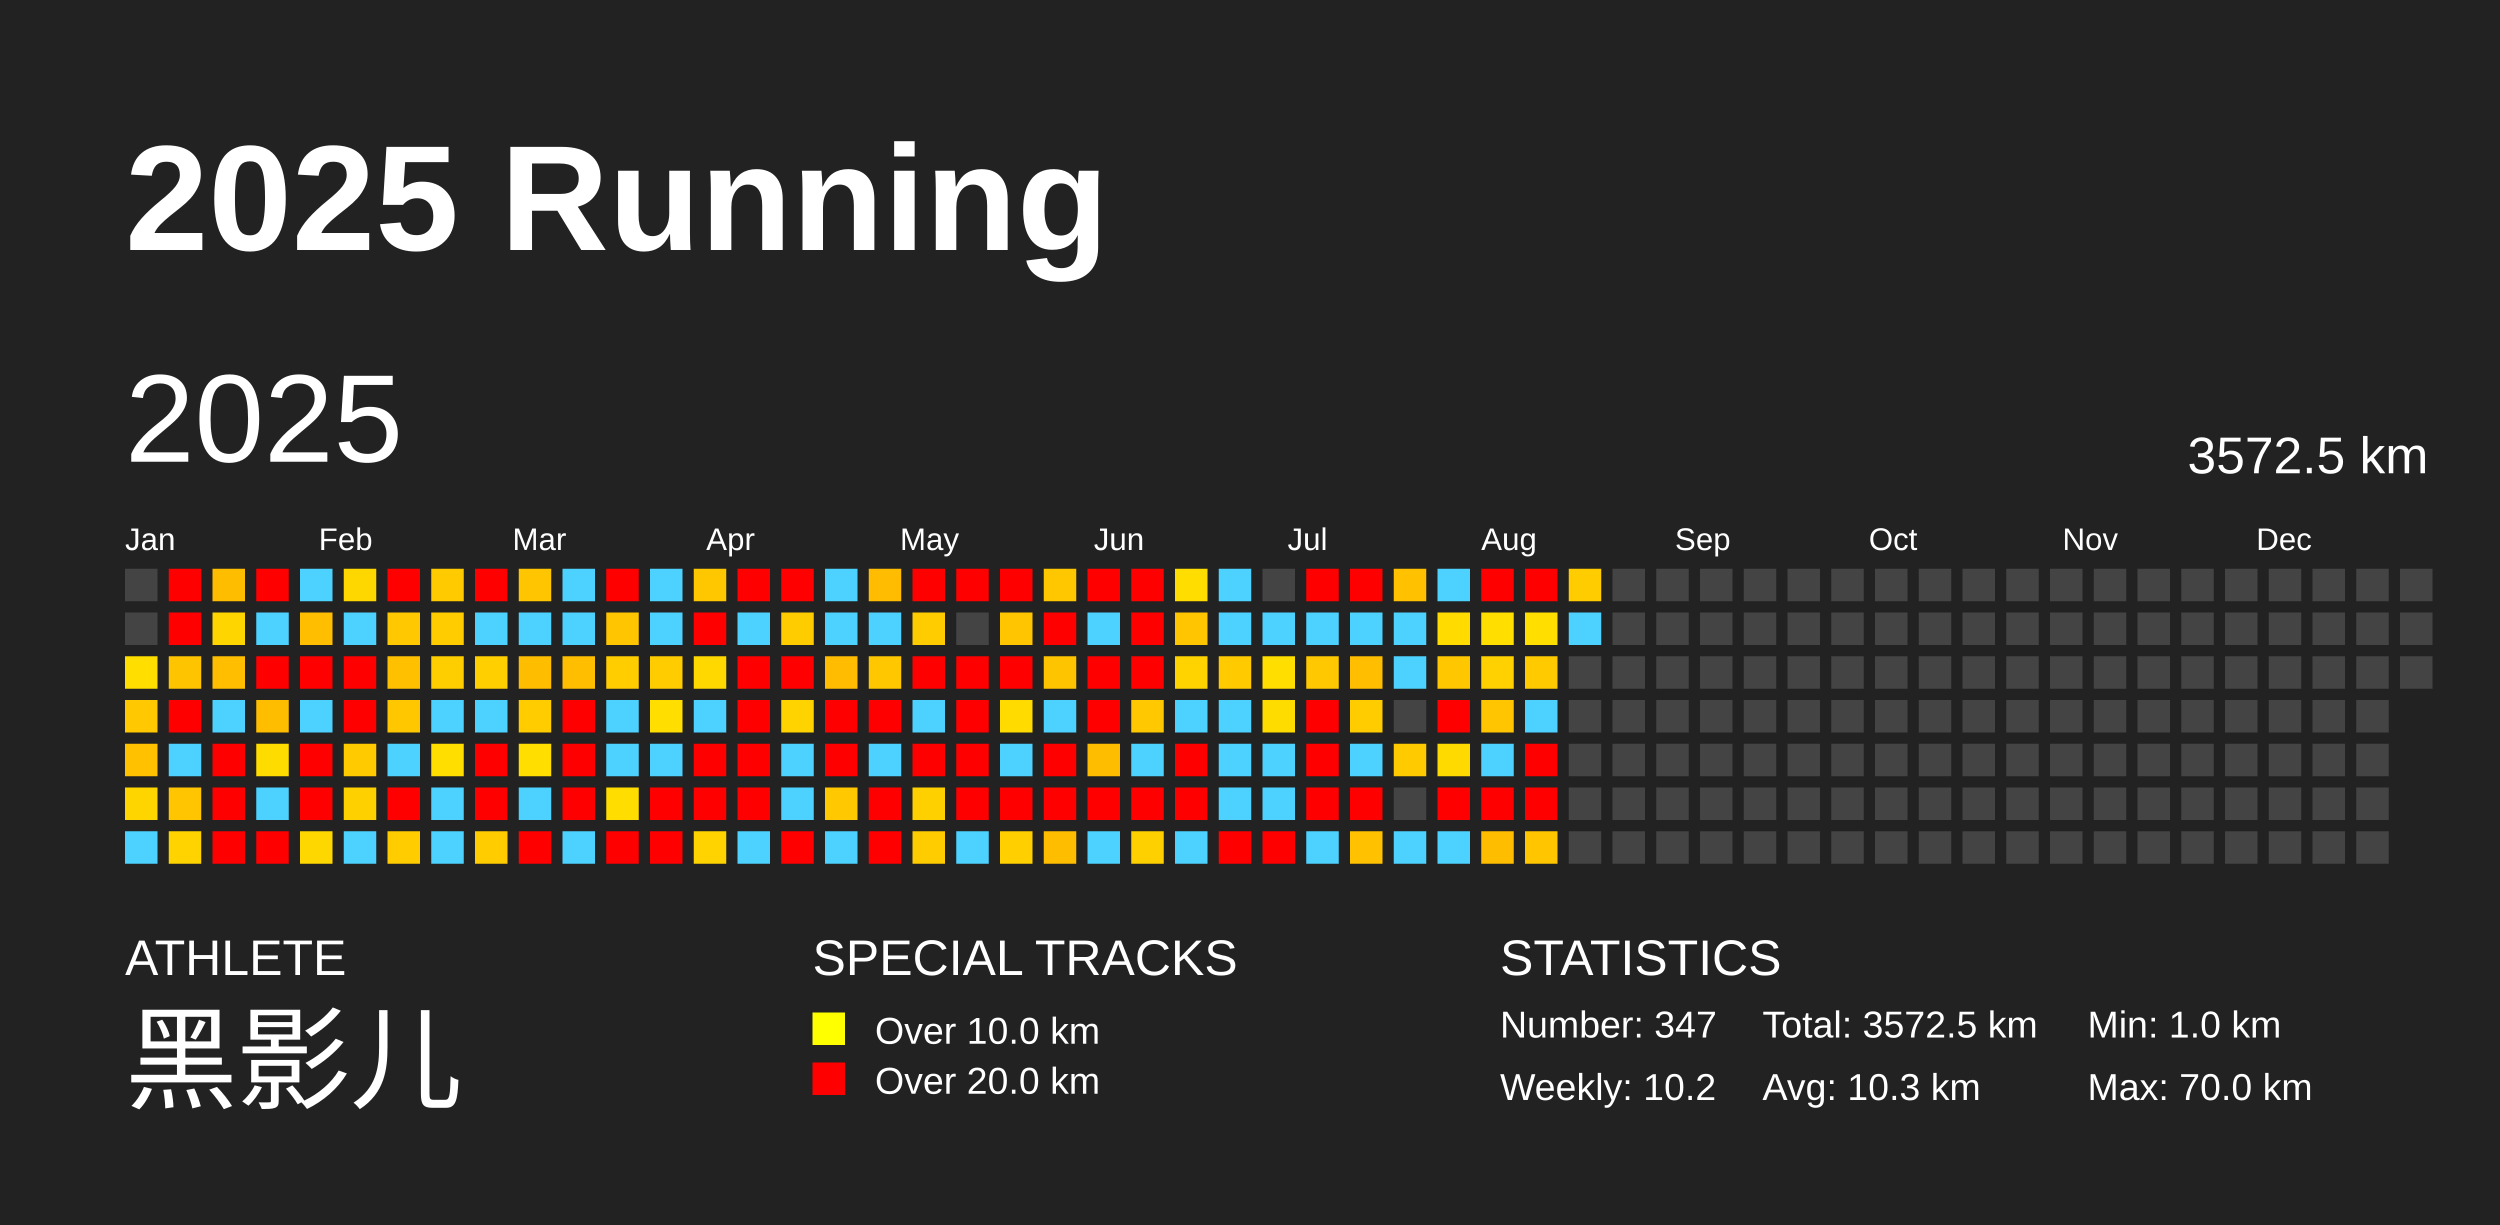
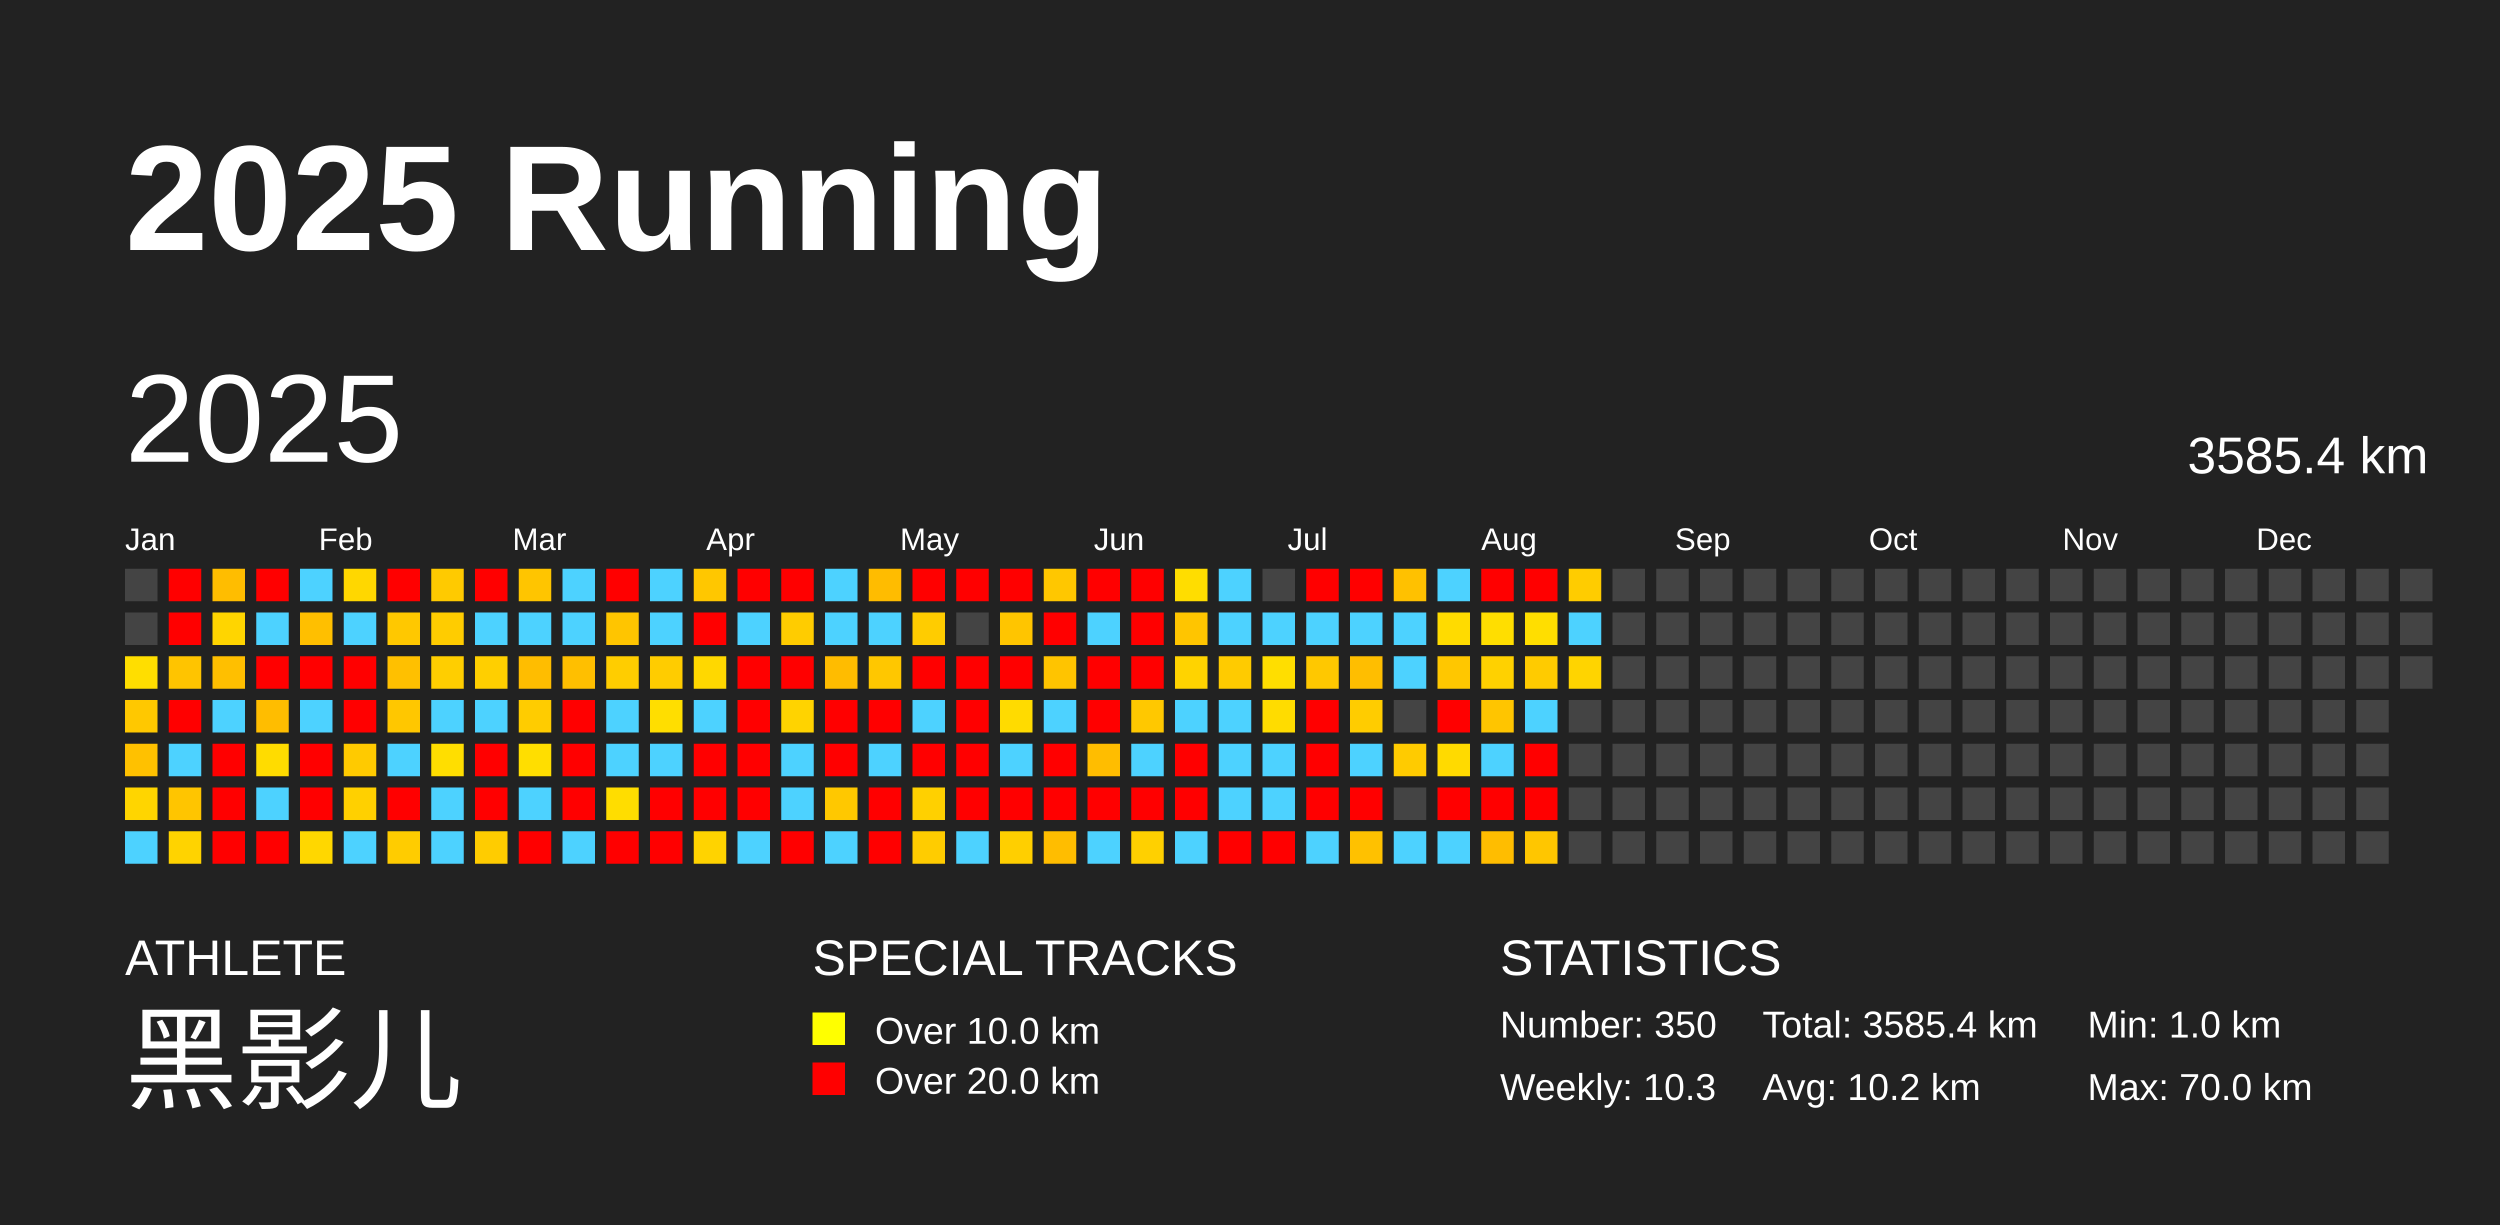
<svg xmlns="http://www.w3.org/2000/svg" baseProfile="full" height="98mm" version="1.1" viewBox="0,0,200,98" width="200mm">
  <defs />
  <rect fill="#222222" height="98" width="200" x="0" y="0" />
  <text fill="#FFFFFF" style="font-size:12px; font-family:Arial; font-weight:bold;" x="10" y="20">2025 Running</text>
  <text fill="#FFFFFF" style="font-size:4px; font-family:Arial" x="10" y="78">ATHLETE</text>
  <text fill="#FFFFFF" style="font-size:9px; font-family:Arial" x="10" y="88">黑影儿</text>
  <text fill="#FFFFFF" style="font-size:4px; font-family:Arial" x="65" y="78">SPECIAL TRACKS</text>
  <rect fill="yellow" height="2.6" width="2.6" x="65" y="81" />
  <text fill="#FFFFFF" style="font-size:3px; font-family:Arial" x="70" y="83.5">Over 10.0 km</text>
  <rect fill="red" height="2.6" width="2.6" x="65" y="85" />
  <text fill="#FFFFFF" style="font-size:3px; font-family:Arial" x="70" y="87.5">Over 20.0 km</text>
  <text fill="#FFFFFF" style="font-size:4px; font-family:Arial" x="120" y="78">STATISTICS</text>
-   <text fill="#FFFFFF" style="font-size:3px; font-family:Arial" x="120" y="83">Number: 347</text>
-   <text fill="#FFFFFF" style="font-size:3px; font-family:Arial" x="120" y="88">Weekly: 10.2</text>
-   <text fill="#FFFFFF" style="font-size:3px; font-family:Arial" x="141" y="83">Total: 3572.5 km</text>
-   <text fill="#FFFFFF" style="font-size:3px; font-family:Arial" x="141" y="88">Avg: 10.3 km</text>
+   <text fill="#FFFFFF" style="font-size:3px; font-family:Arial" x="120" y="83">Number: 350</text>
+   <text fill="#FFFFFF" style="font-size:3px; font-family:Arial" x="120" y="88">Weekly: 10.3</text>
+   <text fill="#FFFFFF" style="font-size:3px; font-family:Arial" x="141" y="83">Total: 3585.4 km</text>
+   <text fill="#FFFFFF" style="font-size:3px; font-family:Arial" x="141" y="88">Avg: 10.2 km</text>
  <text fill="#FFFFFF" style="font-size:3px; font-family:Arial" x="167" y="83">Min: 1.0 km</text>
  <text fill="#FFFFFF" style="font-size:3px; font-family:Arial" x="167" y="88">Max: 70.0 km</text>
  <text dominant-baseline="hanging" fill="#FFFFFF" style="font-size:10.0px; font-family:Arial;" x="10" y="30">2025</text>
-   <text dominant-baseline="hanging" fill="#FFFFFF" style="font-size:4.125px; font-family:Arial;" x="175" y="35">3572.5 km</text>
+   <text dominant-baseline="hanging" fill="#FFFFFF" style="font-size:4.125px; font-family:Arial;" x="175" y="35">3585.4 km</text>
  <text fill="#FFFFFF" style="font-size:2.5px; font-family:Arial" x="10.0" y="44">Jan</text>
  <text fill="#FFFFFF" style="font-size:2.5px; font-family:Arial" x="25.5" y="44">Feb</text>
  <text fill="#FFFFFF" style="font-size:2.5px; font-family:Arial" x="41.0" y="44">Mar</text>
  <text fill="#FFFFFF" style="font-size:2.5px; font-family:Arial" x="56.5" y="44">Apr</text>
  <text fill="#FFFFFF" style="font-size:2.5px; font-family:Arial" x="72.0" y="44">May</text>
  <text fill="#FFFFFF" style="font-size:2.5px; font-family:Arial" x="87.5" y="44">Jun</text>
  <text fill="#FFFFFF" style="font-size:2.5px; font-family:Arial" x="103.0" y="44">Jul</text>
  <text fill="#FFFFFF" style="font-size:2.5px; font-family:Arial" x="118.5" y="44">Aug</text>
  <text fill="#FFFFFF" style="font-size:2.5px; font-family:Arial" x="134.0" y="44">Sep</text>
  <text fill="#FFFFFF" style="font-size:2.5px; font-family:Arial" x="149.5" y="44">Oct</text>
  <text fill="#FFFFFF" style="font-size:2.5px; font-family:Arial" x="165.0" y="44">Nov</text>
  <text fill="#FFFFFF" style="font-size:2.5px; font-family:Arial" x="180.5" y="44">Dec</text>
  <rect fill="#444444" height="2.6" width="2.6" x="10.0" y="45.5" />
  <rect fill="#444444" height="2.6" width="2.6" x="10.0" y="49.0" />
  <rect fill="#ffde00" height="2.6" width="2.6" x="10.0" y="52.5" />
  <rect fill="#ffc800" height="2.6" width="2.6" x="10.0" y="56.0" />
  <rect fill="#ffc100" height="2.6" width="2.6" x="10.0" y="59.5" />
  <rect fill="#ffd500" height="2.6" width="2.6" x="10.0" y="63.0" />
  <rect fill="#4dd2ff" height="2.6" width="2.6" x="10.0" y="66.5" />
  <rect fill="red" height="2.6" width="2.6" x="13.5" y="45.5" />
  <rect fill="red" height="2.6" width="2.6" x="13.5" y="49.0" />
  <rect fill="#ffc400" height="2.6" width="2.6" x="13.5" y="52.5" />
  <rect fill="red" height="2.6" width="2.6" x="13.5" y="56.0" />
  <rect fill="#4dd2ff" height="2.6" width="2.6" x="13.5" y="59.5" />
  <rect fill="#ffc500" height="2.6" width="2.6" x="13.5" y="63.0" />
  <rect fill="#ffd300" height="2.6" width="2.6" x="13.5" y="66.5" />
  <rect fill="#ffbd00" height="2.6" width="2.6" x="17.0" y="45.5" />
  <rect fill="#ffd500" height="2.6" width="2.6" x="17.0" y="49.0" />
  <rect fill="#ffbf00" height="2.6" width="2.6" x="17.0" y="52.5" />
  <rect fill="#4dd2ff" height="2.6" width="2.6" x="17.0" y="56.0" />
  <rect fill="red" height="2.6" width="2.6" x="17.0" y="59.5" />
  <rect fill="red" height="2.6" width="2.6" x="17.0" y="63.0" />
  <rect fill="red" height="2.6" width="2.6" x="17.0" y="66.5" />
  <rect fill="red" height="2.6" width="2.6" x="20.5" y="45.5" />
  <rect fill="#4dd2ff" height="2.6" width="2.6" x="20.5" y="49.0" />
  <rect fill="red" height="2.6" width="2.6" x="20.5" y="52.5" />
  <rect fill="#ffbd00" height="2.6" width="2.6" x="20.5" y="56.0" />
  <rect fill="#ffdc00" height="2.6" width="2.6" x="20.5" y="59.5" />
  <rect fill="#4dd2ff" height="2.6" width="2.6" x="20.5" y="63.0" />
  <rect fill="red" height="2.6" width="2.6" x="20.5" y="66.5" />
  <rect fill="#4dd2ff" height="2.6" width="2.6" x="24.0" y="45.5" />
  <rect fill="#ffbf00" height="2.6" width="2.6" x="24.0" y="49.0" />
  <rect fill="red" height="2.6" width="2.6" x="24.0" y="52.5" />
  <rect fill="#4dd2ff" height="2.6" width="2.6" x="24.0" y="56.0" />
  <rect fill="red" height="2.6" width="2.6" x="24.0" y="59.5" />
  <rect fill="red" height="2.6" width="2.6" x="24.0" y="63.0" />
  <rect fill="#ffd700" height="2.6" width="2.6" x="24.0" y="66.5" />
  <rect fill="#ffd700" height="2.6" width="2.6" x="27.5" y="45.5" />
  <rect fill="#4dd2ff" height="2.6" width="2.6" x="27.5" y="49.0" />
  <rect fill="red" height="2.6" width="2.6" x="27.5" y="52.5" />
  <rect fill="red" height="2.6" width="2.6" x="27.5" y="56.0" />
  <rect fill="#ffca00" height="2.6" width="2.6" x="27.5" y="59.5" />
  <rect fill="#ffd000" height="2.6" width="2.6" x="27.5" y="63.0" />
  <rect fill="#4dd2ff" height="2.6" width="2.6" x="27.5" y="66.5" />
  <rect fill="red" height="2.6" width="2.6" x="31.0" y="45.5" />
  <rect fill="#ffc800" height="2.6" width="2.6" x="31.0" y="49.0" />
  <rect fill="#ffc000" height="2.6" width="2.6" x="31.0" y="52.5" />
  <rect fill="#ffc700" height="2.6" width="2.6" x="31.0" y="56.0" />
  <rect fill="#4dd2ff" height="2.6" width="2.6" x="31.0" y="59.5" />
  <rect fill="red" height="2.6" width="2.6" x="31.0" y="63.0" />
  <rect fill="#ffcc00" height="2.6" width="2.6" x="31.0" y="66.5" />
  <rect fill="#ffca00" height="2.6" width="2.6" x="34.5" y="45.5" />
  <rect fill="#ffcc00" height="2.6" width="2.6" x="34.5" y="49.0" />
  <rect fill="#ffce00" height="2.6" width="2.6" x="34.5" y="52.5" />
  <rect fill="#4dd2ff" height="2.6" width="2.6" x="34.5" y="56.0" />
  <rect fill="#ffde00" height="2.6" width="2.6" x="34.5" y="59.5" />
  <rect fill="#4dd2ff" height="2.6" width="2.6" x="34.5" y="63.0" />
  <rect fill="#4dd2ff" height="2.6" width="2.6" x="34.5" y="66.5" />
  <rect fill="red" height="2.6" width="2.6" x="38.0" y="45.5" />
  <rect fill="#4dd2ff" height="2.6" width="2.6" x="38.0" y="49.0" />
  <rect fill="#ffcf00" height="2.6" width="2.6" x="38.0" y="52.5" />
  <rect fill="#4dd2ff" height="2.6" width="2.6" x="38.0" y="56.0" />
  <rect fill="red" height="2.6" width="2.6" x="38.0" y="59.5" />
  <rect fill="red" height="2.6" width="2.6" x="38.0" y="63.0" />
  <rect fill="#ffcc00" height="2.6" width="2.6" x="38.0" y="66.5" />
  <rect fill="#ffc500" height="2.6" width="2.6" x="41.5" y="45.5" />
  <rect fill="#4dd2ff" height="2.6" width="2.6" x="41.5" y="49.0" />
  <rect fill="#ffbd00" height="2.6" width="2.6" x="41.5" y="52.5" />
  <rect fill="#ffcc00" height="2.6" width="2.6" x="41.5" y="56.0" />
  <rect fill="#ffde00" height="2.6" width="2.6" x="41.5" y="59.5" />
  <rect fill="#4dd2ff" height="2.6" width="2.6" x="41.5" y="63.0" />
  <rect fill="red" height="2.6" width="2.6" x="41.5" y="66.5" />
  <rect fill="#4dd2ff" height="2.6" width="2.6" x="45.0" y="45.5" />
  <rect fill="#4dd2ff" height="2.6" width="2.6" x="45.0" y="49.0" />
  <rect fill="#ffbf00" height="2.6" width="2.6" x="45.0" y="52.5" />
  <rect fill="red" height="2.6" width="2.6" x="45.0" y="56.0" />
  <rect fill="red" height="2.6" width="2.6" x="45.0" y="59.5" />
  <rect fill="red" height="2.6" width="2.6" x="45.0" y="63.0" />
  <rect fill="#4dd2ff" height="2.6" width="2.6" x="45.0" y="66.5" />
  <rect fill="red" height="2.6" width="2.6" x="48.5" y="45.5" />
  <rect fill="#ffc500" height="2.6" width="2.6" x="48.5" y="49.0" />
  <rect fill="#ffcd00" height="2.6" width="2.6" x="48.5" y="52.5" />
  <rect fill="#4dd2ff" height="2.6" width="2.6" x="48.5" y="56.0" />
  <rect fill="#4dd2ff" height="2.6" width="2.6" x="48.5" y="59.5" />
  <rect fill="#ffdd00" height="2.6" width="2.6" x="48.5" y="63.0" />
  <rect fill="red" height="2.6" width="2.6" x="48.5" y="66.5" />
  <rect fill="#4dd2ff" height="2.6" width="2.6" x="52.0" y="45.5" />
  <rect fill="#4dd2ff" height="2.6" width="2.6" x="52.0" y="49.0" />
  <rect fill="#ffcc00" height="2.6" width="2.6" x="52.0" y="52.5" />
  <rect fill="#ffde00" height="2.6" width="2.6" x="52.0" y="56.0" />
  <rect fill="#4dd2ff" height="2.6" width="2.6" x="52.0" y="59.5" />
  <rect fill="red" height="2.6" width="2.6" x="52.0" y="63.0" />
  <rect fill="red" height="2.6" width="2.6" x="52.0" y="66.5" />
  <rect fill="#ffc700" height="2.6" width="2.6" x="55.5" y="45.5" />
  <rect fill="red" height="2.6" width="2.6" x="55.5" y="49.0" />
  <rect fill="#ffd800" height="2.6" width="2.6" x="55.5" y="52.5" />
  <rect fill="#4dd2ff" height="2.6" width="2.6" x="55.5" y="56.0" />
  <rect fill="red" height="2.6" width="2.6" x="55.5" y="59.5" />
  <rect fill="red" height="2.6" width="2.6" x="55.5" y="63.0" />
  <rect fill="#ffd300" height="2.6" width="2.6" x="55.5" y="66.5" />
  <rect fill="red" height="2.6" width="2.6" x="59.0" y="45.5" />
  <rect fill="#4dd2ff" height="2.6" width="2.6" x="59.0" y="49.0" />
  <rect fill="red" height="2.6" width="2.6" x="59.0" y="52.5" />
  <rect fill="red" height="2.6" width="2.6" x="59.0" y="56.0" />
  <rect fill="red" height="2.6" width="2.6" x="59.0" y="59.5" />
  <rect fill="red" height="2.6" width="2.6" x="59.0" y="63.0" />
  <rect fill="#4dd2ff" height="2.6" width="2.6" x="59.0" y="66.5" />
  <rect fill="red" height="2.6" width="2.6" x="62.5" y="45.5" />
  <rect fill="#ffcc00" height="2.6" width="2.6" x="62.5" y="49.0" />
  <rect fill="red" height="2.6" width="2.6" x="62.5" y="52.5" />
  <rect fill="#ffd300" height="2.6" width="2.6" x="62.5" y="56.0" />
  <rect fill="#4dd2ff" height="2.6" width="2.6" x="62.5" y="59.5" />
  <rect fill="#4dd2ff" height="2.6" width="2.6" x="62.5" y="63.0" />
  <rect fill="red" height="2.6" width="2.6" x="62.5" y="66.5" />
  <rect fill="#4dd2ff" height="2.6" width="2.6" x="66.0" y="45.5" />
  <rect fill="#4dd2ff" height="2.6" width="2.6" x="66.0" y="49.0" />
  <rect fill="#ffbc00" height="2.6" width="2.6" x="66.0" y="52.5" />
  <rect fill="red" height="2.6" width="2.6" x="66.0" y="56.0" />
  <rect fill="red" height="2.6" width="2.6" x="66.0" y="59.5" />
  <rect fill="#ffc800" height="2.6" width="2.6" x="66.0" y="63.0" />
  <rect fill="#4dd2ff" height="2.6" width="2.6" x="66.0" y="66.5" />
  <rect fill="#ffbc00" height="2.6" width="2.6" x="69.5" y="45.5" />
  <rect fill="#4dd2ff" height="2.6" width="2.6" x="69.5" y="49.0" />
  <rect fill="#ffc700" height="2.6" width="2.6" x="69.5" y="52.5" />
  <rect fill="red" height="2.6" width="2.6" x="69.5" y="56.0" />
  <rect fill="#4dd2ff" height="2.6" width="2.6" x="69.5" y="59.5" />
  <rect fill="red" height="2.6" width="2.6" x="69.5" y="63.0" />
  <rect fill="red" height="2.6" width="2.6" x="69.5" y="66.5" />
  <rect fill="red" height="2.6" width="2.6" x="73.0" y="45.5" />
  <rect fill="#ffcc00" height="2.6" width="2.6" x="73.0" y="49.0" />
  <rect fill="red" height="2.6" width="2.6" x="73.0" y="52.5" />
  <rect fill="#4dd2ff" height="2.6" width="2.6" x="73.0" y="56.0" />
  <rect fill="red" height="2.6" width="2.6" x="73.0" y="59.5" />
  <rect fill="#ffd000" height="2.6" width="2.6" x="73.0" y="63.0" />
  <rect fill="#ffcc00" height="2.6" width="2.6" x="73.0" y="66.5" />
  <rect fill="red" height="2.6" width="2.6" x="76.5" y="45.5" />
  <rect fill="#444444" height="2.6" width="2.6" x="76.5" y="49.0" />
  <rect fill="red" height="2.6" width="2.6" x="76.5" y="52.5" />
  <rect fill="red" height="2.6" width="2.6" x="76.5" y="56.0" />
  <rect fill="red" height="2.6" width="2.6" x="76.5" y="59.5" />
  <rect fill="red" height="2.6" width="2.6" x="76.5" y="63.0" />
  <rect fill="#4dd2ff" height="2.6" width="2.6" x="76.5" y="66.5" />
  <rect fill="red" height="2.6" width="2.6" x="80.0" y="45.5" />
  <rect fill="#ffc500" height="2.6" width="2.6" x="80.0" y="49.0" />
  <rect fill="red" height="2.6" width="2.6" x="80.0" y="52.5" />
  <rect fill="#ffdb00" height="2.6" width="2.6" x="80.0" y="56.0" />
  <rect fill="#4dd2ff" height="2.6" width="2.6" x="80.0" y="59.5" />
  <rect fill="red" height="2.6" width="2.6" x="80.0" y="63.0" />
  <rect fill="#ffcf00" height="2.6" width="2.6" x="80.0" y="66.5" />
  <rect fill="#ffc700" height="2.6" width="2.6" x="83.5" y="45.5" />
  <rect fill="red" height="2.6" width="2.6" x="83.5" y="49.0" />
  <rect fill="#ffc400" height="2.6" width="2.6" x="83.5" y="52.5" />
  <rect fill="#4dd2ff" height="2.6" width="2.6" x="83.5" y="56.0" />
  <rect fill="red" height="2.6" width="2.6" x="83.5" y="59.5" />
  <rect fill="red" height="2.6" width="2.6" x="83.5" y="63.0" />
  <rect fill="#ffbd00" height="2.6" width="2.6" x="83.5" y="66.5" />
  <rect fill="red" height="2.6" width="2.6" x="87.0" y="45.5" />
  <rect fill="#4dd2ff" height="2.6" width="2.6" x="87.0" y="49.0" />
  <rect fill="red" height="2.6" width="2.6" x="87.0" y="52.5" />
  <rect fill="red" height="2.6" width="2.6" x="87.0" y="56.0" />
  <rect fill="#ffbd00" height="2.6" width="2.6" x="87.0" y="59.5" />
  <rect fill="red" height="2.6" width="2.6" x="87.0" y="63.0" />
  <rect fill="#4dd2ff" height="2.6" width="2.6" x="87.0" y="66.5" />
  <rect fill="red" height="2.6" width="2.6" x="90.5" y="45.5" />
  <rect fill="red" height="2.6" width="2.6" x="90.5" y="49.0" />
  <rect fill="red" height="2.6" width="2.6" x="90.5" y="52.5" />
  <rect fill="#ffc800" height="2.6" width="2.6" x="90.5" y="56.0" />
  <rect fill="#4dd2ff" height="2.6" width="2.6" x="90.5" y="59.5" />
  <rect fill="red" height="2.6" width="2.6" x="90.5" y="63.0" />
  <rect fill="#ffd000" height="2.6" width="2.6" x="90.5" y="66.5" />
  <rect fill="#ffdd00" height="2.6" width="2.6" x="94.0" y="45.5" />
  <rect fill="#ffc500" height="2.6" width="2.6" x="94.0" y="49.0" />
  <rect fill="#ffd300" height="2.6" width="2.6" x="94.0" y="52.5" />
  <rect fill="#4dd2ff" height="2.6" width="2.6" x="94.0" y="56.0" />
  <rect fill="red" height="2.6" width="2.6" x="94.0" y="59.5" />
  <rect fill="red" height="2.6" width="2.6" x="94.0" y="63.0" />
  <rect fill="#4dd2ff" height="2.6" width="2.6" x="94.0" y="66.5" />
  <rect fill="#4dd2ff" height="2.6" width="2.6" x="97.5" y="45.5" />
  <rect fill="#4dd2ff" height="2.6" width="2.6" x="97.5" y="49.0" />
  <rect fill="#ffcb00" height="2.6" width="2.6" x="97.5" y="52.5" />
  <rect fill="#4dd2ff" height="2.6" width="2.6" x="97.5" y="56.0" />
  <rect fill="#4dd2ff" height="2.6" width="2.6" x="97.5" y="59.5" />
  <rect fill="#4dd2ff" height="2.6" width="2.6" x="97.5" y="63.0" />
  <rect fill="red" height="2.6" width="2.6" x="97.5" y="66.5" />
  <rect fill="#444444" height="2.6" width="2.6" x="101.0" y="45.5" />
  <rect fill="#4dd2ff" height="2.6" width="2.6" x="101.0" y="49.0" />
  <rect fill="#ffde00" height="2.6" width="2.6" x="101.0" y="52.5" />
  <rect fill="#ffdc00" height="2.6" width="2.6" x="101.0" y="56.0" />
  <rect fill="#4dd2ff" height="2.6" width="2.6" x="101.0" y="59.5" />
  <rect fill="#4dd2ff" height="2.6" width="2.6" x="101.0" y="63.0" />
  <rect fill="red" height="2.6" width="2.6" x="101.0" y="66.5" />
  <rect fill="red" height="2.6" width="2.6" x="104.5" y="45.5" />
  <rect fill="#4dd2ff" height="2.6" width="2.6" x="104.5" y="49.0" />
  <rect fill="#ffc800" height="2.6" width="2.6" x="104.5" y="52.5" />
  <rect fill="red" height="2.6" width="2.6" x="104.5" y="56.0" />
  <rect fill="red" height="2.6" width="2.6" x="104.5" y="59.5" />
  <rect fill="red" height="2.6" width="2.6" x="104.5" y="63.0" />
  <rect fill="#4dd2ff" height="2.6" width="2.6" x="104.5" y="66.5" />
  <rect fill="red" height="2.6" width="2.6" x="108.0" y="45.5" />
  <rect fill="#4dd2ff" height="2.6" width="2.6" x="108.0" y="49.0" />
  <rect fill="#ffbe00" height="2.6" width="2.6" x="108.0" y="52.5" />
  <rect fill="#ffcc00" height="2.6" width="2.6" x="108.0" y="56.0" />
  <rect fill="#4dd2ff" height="2.6" width="2.6" x="108.0" y="59.5" />
  <rect fill="red" height="2.6" width="2.6" x="108.0" y="63.0" />
  <rect fill="#ffc100" height="2.6" width="2.6" x="108.0" y="66.5" />
  <rect fill="#ffc100" height="2.6" width="2.6" x="111.5" y="45.5" />
  <rect fill="#4dd2ff" height="2.6" width="2.6" x="111.5" y="49.0" />
  <rect fill="#4dd2ff" height="2.6" width="2.6" x="111.5" y="52.5" />
  <rect fill="#444444" height="2.6" width="2.6" x="111.5" y="56.0" />
  <rect fill="#ffcb00" height="2.6" width="2.6" x="111.5" y="59.5" />
  <rect fill="#444444" height="2.6" width="2.6" x="111.5" y="63.0" />
  <rect fill="#4dd2ff" height="2.6" width="2.6" x="111.5" y="66.5" />
  <rect fill="#4dd2ff" height="2.6" width="2.6" x="115.0" y="45.5" />
  <rect fill="#ffdb00" height="2.6" width="2.6" x="115.0" y="49.0" />
  <rect fill="#ffc700" height="2.6" width="2.6" x="115.0" y="52.5" />
  <rect fill="red" height="2.6" width="2.6" x="115.0" y="56.0" />
  <rect fill="#ffda00" height="2.6" width="2.6" x="115.0" y="59.5" />
  <rect fill="red" height="2.6" width="2.6" x="115.0" y="63.0" />
  <rect fill="#4dd2ff" height="2.6" width="2.6" x="115.0" y="66.5" />
  <rect fill="red" height="2.6" width="2.6" x="118.5" y="45.5" />
  <rect fill="#ffde00" height="2.6" width="2.6" x="118.5" y="49.0" />
  <rect fill="#ffd100" height="2.6" width="2.6" x="118.5" y="52.5" />
  <rect fill="#ffc500" height="2.6" width="2.6" x="118.5" y="56.0" />
  <rect fill="#4dd2ff" height="2.6" width="2.6" x="118.5" y="59.5" />
  <rect fill="red" height="2.6" width="2.6" x="118.5" y="63.0" />
  <rect fill="#ffbd00" height="2.6" width="2.6" x="118.5" y="66.5" />
  <rect fill="red" height="2.6" width="2.6" x="122.0" y="45.5" />
  <rect fill="#ffde00" height="2.6" width="2.6" x="122.0" y="49.0" />
  <rect fill="#ffcb00" height="2.6" width="2.6" x="122.0" y="52.5" />
  <rect fill="#4dd2ff" height="2.6" width="2.6" x="122.0" y="56.0" />
  <rect fill="red" height="2.6" width="2.6" x="122.0" y="59.5" />
  <rect fill="red" height="2.6" width="2.6" x="122.0" y="63.0" />
  <rect fill="#ffc600" height="2.6" width="2.6" x="122.0" y="66.5" />
  <rect fill="#ffcc00" height="2.6" width="2.6" x="125.5" y="45.5" />
  <rect fill="#4dd2ff" height="2.6" width="2.6" x="125.5" y="49.0" />
-   <rect fill="#444444" height="2.6" width="2.6" x="125.5" y="52.5" />
+   <rect fill="#ffd400" height="2.6" width="2.6" x="125.5" y="52.5" />
  <rect fill="#444444" height="2.6" width="2.6" x="125.5" y="56.0" />
  <rect fill="#444444" height="2.6" width="2.6" x="125.5" y="59.5" />
  <rect fill="#444444" height="2.6" width="2.6" x="125.5" y="63.0" />
  <rect fill="#444444" height="2.6" width="2.6" x="125.5" y="66.5" />
  <rect fill="#444444" height="2.6" width="2.6" x="129.0" y="45.5" />
  <rect fill="#444444" height="2.6" width="2.6" x="129.0" y="49.0" />
  <rect fill="#444444" height="2.6" width="2.6" x="129.0" y="52.5" />
  <rect fill="#444444" height="2.6" width="2.6" x="129.0" y="56.0" />
  <rect fill="#444444" height="2.6" width="2.6" x="129.0" y="59.5" />
  <rect fill="#444444" height="2.6" width="2.6" x="129.0" y="63.0" />
  <rect fill="#444444" height="2.6" width="2.6" x="129.0" y="66.5" />
  <rect fill="#444444" height="2.6" width="2.6" x="132.5" y="45.5" />
  <rect fill="#444444" height="2.6" width="2.6" x="132.5" y="49.0" />
  <rect fill="#444444" height="2.6" width="2.6" x="132.5" y="52.5" />
  <rect fill="#444444" height="2.6" width="2.6" x="132.5" y="56.0" />
  <rect fill="#444444" height="2.6" width="2.6" x="132.5" y="59.5" />
  <rect fill="#444444" height="2.6" width="2.6" x="132.5" y="63.0" />
  <rect fill="#444444" height="2.6" width="2.6" x="132.5" y="66.5" />
  <rect fill="#444444" height="2.6" width="2.6" x="136.0" y="45.5" />
  <rect fill="#444444" height="2.6" width="2.6" x="136.0" y="49.0" />
  <rect fill="#444444" height="2.6" width="2.6" x="136.0" y="52.5" />
  <rect fill="#444444" height="2.6" width="2.6" x="136.0" y="56.0" />
  <rect fill="#444444" height="2.6" width="2.6" x="136.0" y="59.5" />
  <rect fill="#444444" height="2.6" width="2.6" x="136.0" y="63.0" />
  <rect fill="#444444" height="2.6" width="2.6" x="136.0" y="66.5" />
  <rect fill="#444444" height="2.6" width="2.6" x="139.5" y="45.5" />
  <rect fill="#444444" height="2.6" width="2.6" x="139.5" y="49.0" />
  <rect fill="#444444" height="2.6" width="2.6" x="139.5" y="52.5" />
  <rect fill="#444444" height="2.6" width="2.6" x="139.5" y="56.0" />
  <rect fill="#444444" height="2.6" width="2.6" x="139.5" y="59.5" />
  <rect fill="#444444" height="2.6" width="2.6" x="139.5" y="63.0" />
  <rect fill="#444444" height="2.6" width="2.6" x="139.5" y="66.5" />
  <rect fill="#444444" height="2.6" width="2.6" x="143.0" y="45.5" />
  <rect fill="#444444" height="2.6" width="2.6" x="143.0" y="49.0" />
  <rect fill="#444444" height="2.6" width="2.6" x="143.0" y="52.5" />
  <rect fill="#444444" height="2.6" width="2.6" x="143.0" y="56.0" />
  <rect fill="#444444" height="2.6" width="2.6" x="143.0" y="59.5" />
  <rect fill="#444444" height="2.6" width="2.6" x="143.0" y="63.0" />
  <rect fill="#444444" height="2.6" width="2.6" x="143.0" y="66.5" />
  <rect fill="#444444" height="2.6" width="2.6" x="146.5" y="45.5" />
  <rect fill="#444444" height="2.6" width="2.6" x="146.5" y="49.0" />
  <rect fill="#444444" height="2.6" width="2.6" x="146.5" y="52.5" />
  <rect fill="#444444" height="2.6" width="2.6" x="146.5" y="56.0" />
  <rect fill="#444444" height="2.6" width="2.6" x="146.5" y="59.5" />
  <rect fill="#444444" height="2.6" width="2.6" x="146.5" y="63.0" />
  <rect fill="#444444" height="2.6" width="2.6" x="146.5" y="66.5" />
  <rect fill="#444444" height="2.6" width="2.6" x="150.0" y="45.5" />
  <rect fill="#444444" height="2.6" width="2.6" x="150.0" y="49.0" />
  <rect fill="#444444" height="2.6" width="2.6" x="150.0" y="52.5" />
  <rect fill="#444444" height="2.6" width="2.6" x="150.0" y="56.0" />
  <rect fill="#444444" height="2.6" width="2.6" x="150.0" y="59.5" />
  <rect fill="#444444" height="2.6" width="2.6" x="150.0" y="63.0" />
  <rect fill="#444444" height="2.6" width="2.6" x="150.0" y="66.5" />
  <rect fill="#444444" height="2.6" width="2.6" x="153.5" y="45.5" />
  <rect fill="#444444" height="2.6" width="2.6" x="153.5" y="49.0" />
  <rect fill="#444444" height="2.6" width="2.6" x="153.5" y="52.5" />
  <rect fill="#444444" height="2.6" width="2.6" x="153.5" y="56.0" />
  <rect fill="#444444" height="2.6" width="2.6" x="153.5" y="59.5" />
  <rect fill="#444444" height="2.6" width="2.6" x="153.5" y="63.0" />
  <rect fill="#444444" height="2.6" width="2.6" x="153.5" y="66.5" />
  <rect fill="#444444" height="2.6" width="2.6" x="157.0" y="45.5" />
  <rect fill="#444444" height="2.6" width="2.6" x="157.0" y="49.0" />
  <rect fill="#444444" height="2.6" width="2.6" x="157.0" y="52.5" />
  <rect fill="#444444" height="2.6" width="2.6" x="157.0" y="56.0" />
  <rect fill="#444444" height="2.6" width="2.6" x="157.0" y="59.5" />
  <rect fill="#444444" height="2.6" width="2.6" x="157.0" y="63.0" />
  <rect fill="#444444" height="2.6" width="2.6" x="157.0" y="66.5" />
  <rect fill="#444444" height="2.6" width="2.6" x="160.5" y="45.5" />
  <rect fill="#444444" height="2.6" width="2.6" x="160.5" y="49.0" />
  <rect fill="#444444" height="2.6" width="2.6" x="160.5" y="52.5" />
  <rect fill="#444444" height="2.6" width="2.6" x="160.5" y="56.0" />
  <rect fill="#444444" height="2.6" width="2.6" x="160.5" y="59.5" />
  <rect fill="#444444" height="2.6" width="2.6" x="160.5" y="63.0" />
  <rect fill="#444444" height="2.6" width="2.6" x="160.5" y="66.5" />
  <rect fill="#444444" height="2.6" width="2.6" x="164.0" y="45.5" />
  <rect fill="#444444" height="2.6" width="2.6" x="164.0" y="49.0" />
  <rect fill="#444444" height="2.6" width="2.6" x="164.0" y="52.5" />
  <rect fill="#444444" height="2.6" width="2.6" x="164.0" y="56.0" />
  <rect fill="#444444" height="2.6" width="2.6" x="164.0" y="59.5" />
  <rect fill="#444444" height="2.6" width="2.6" x="164.0" y="63.0" />
  <rect fill="#444444" height="2.6" width="2.6" x="164.0" y="66.5" />
  <rect fill="#444444" height="2.6" width="2.6" x="167.5" y="45.5" />
  <rect fill="#444444" height="2.6" width="2.6" x="167.5" y="49.0" />
  <rect fill="#444444" height="2.6" width="2.6" x="167.5" y="52.5" />
  <rect fill="#444444" height="2.6" width="2.6" x="167.5" y="56.0" />
  <rect fill="#444444" height="2.6" width="2.6" x="167.5" y="59.5" />
  <rect fill="#444444" height="2.6" width="2.6" x="167.5" y="63.0" />
  <rect fill="#444444" height="2.6" width="2.6" x="167.5" y="66.5" />
  <rect fill="#444444" height="2.6" width="2.6" x="171.0" y="45.5" />
  <rect fill="#444444" height="2.6" width="2.6" x="171.0" y="49.0" />
  <rect fill="#444444" height="2.6" width="2.6" x="171.0" y="52.5" />
  <rect fill="#444444" height="2.6" width="2.6" x="171.0" y="56.0" />
  <rect fill="#444444" height="2.6" width="2.6" x="171.0" y="59.5" />
  <rect fill="#444444" height="2.6" width="2.6" x="171.0" y="63.0" />
  <rect fill="#444444" height="2.6" width="2.6" x="171.0" y="66.5" />
  <rect fill="#444444" height="2.6" width="2.6" x="174.5" y="45.5" />
  <rect fill="#444444" height="2.6" width="2.6" x="174.5" y="49.0" />
  <rect fill="#444444" height="2.6" width="2.6" x="174.5" y="52.5" />
  <rect fill="#444444" height="2.6" width="2.6" x="174.5" y="56.0" />
  <rect fill="#444444" height="2.6" width="2.6" x="174.5" y="59.5" />
  <rect fill="#444444" height="2.6" width="2.6" x="174.5" y="63.0" />
  <rect fill="#444444" height="2.6" width="2.6" x="174.5" y="66.5" />
  <rect fill="#444444" height="2.6" width="2.6" x="178.0" y="45.5" />
  <rect fill="#444444" height="2.6" width="2.6" x="178.0" y="49.0" />
  <rect fill="#444444" height="2.6" width="2.6" x="178.0" y="52.5" />
  <rect fill="#444444" height="2.6" width="2.6" x="178.0" y="56.0" />
  <rect fill="#444444" height="2.6" width="2.6" x="178.0" y="59.5" />
  <rect fill="#444444" height="2.6" width="2.6" x="178.0" y="63.0" />
  <rect fill="#444444" height="2.6" width="2.6" x="178.0" y="66.5" />
  <rect fill="#444444" height="2.6" width="2.6" x="181.5" y="45.5" />
  <rect fill="#444444" height="2.6" width="2.6" x="181.5" y="49.0" />
  <rect fill="#444444" height="2.6" width="2.6" x="181.5" y="52.5" />
  <rect fill="#444444" height="2.6" width="2.6" x="181.5" y="56.0" />
  <rect fill="#444444" height="2.6" width="2.6" x="181.5" y="59.5" />
  <rect fill="#444444" height="2.6" width="2.6" x="181.5" y="63.0" />
  <rect fill="#444444" height="2.6" width="2.6" x="181.5" y="66.5" />
  <rect fill="#444444" height="2.6" width="2.6" x="185.0" y="45.5" />
  <rect fill="#444444" height="2.6" width="2.6" x="185.0" y="49.0" />
  <rect fill="#444444" height="2.6" width="2.6" x="185.0" y="52.5" />
  <rect fill="#444444" height="2.6" width="2.6" x="185.0" y="56.0" />
  <rect fill="#444444" height="2.6" width="2.6" x="185.0" y="59.5" />
  <rect fill="#444444" height="2.6" width="2.6" x="185.0" y="63.0" />
  <rect fill="#444444" height="2.6" width="2.6" x="185.0" y="66.5" />
  <rect fill="#444444" height="2.6" width="2.6" x="188.5" y="45.5" />
  <rect fill="#444444" height="2.6" width="2.6" x="188.5" y="49.0" />
  <rect fill="#444444" height="2.6" width="2.6" x="188.5" y="52.5" />
  <rect fill="#444444" height="2.6" width="2.6" x="188.5" y="56.0" />
  <rect fill="#444444" height="2.6" width="2.6" x="188.5" y="59.5" />
  <rect fill="#444444" height="2.6" width="2.6" x="188.5" y="63.0" />
  <rect fill="#444444" height="2.6" width="2.6" x="188.5" y="66.5" />
  <rect fill="#444444" height="2.6" width="2.6" x="192.0" y="45.5" />
  <rect fill="#444444" height="2.6" width="2.6" x="192.0" y="49.0" />
  <rect fill="#444444" height="2.6" width="2.6" x="192.0" y="52.5" />
</svg>
